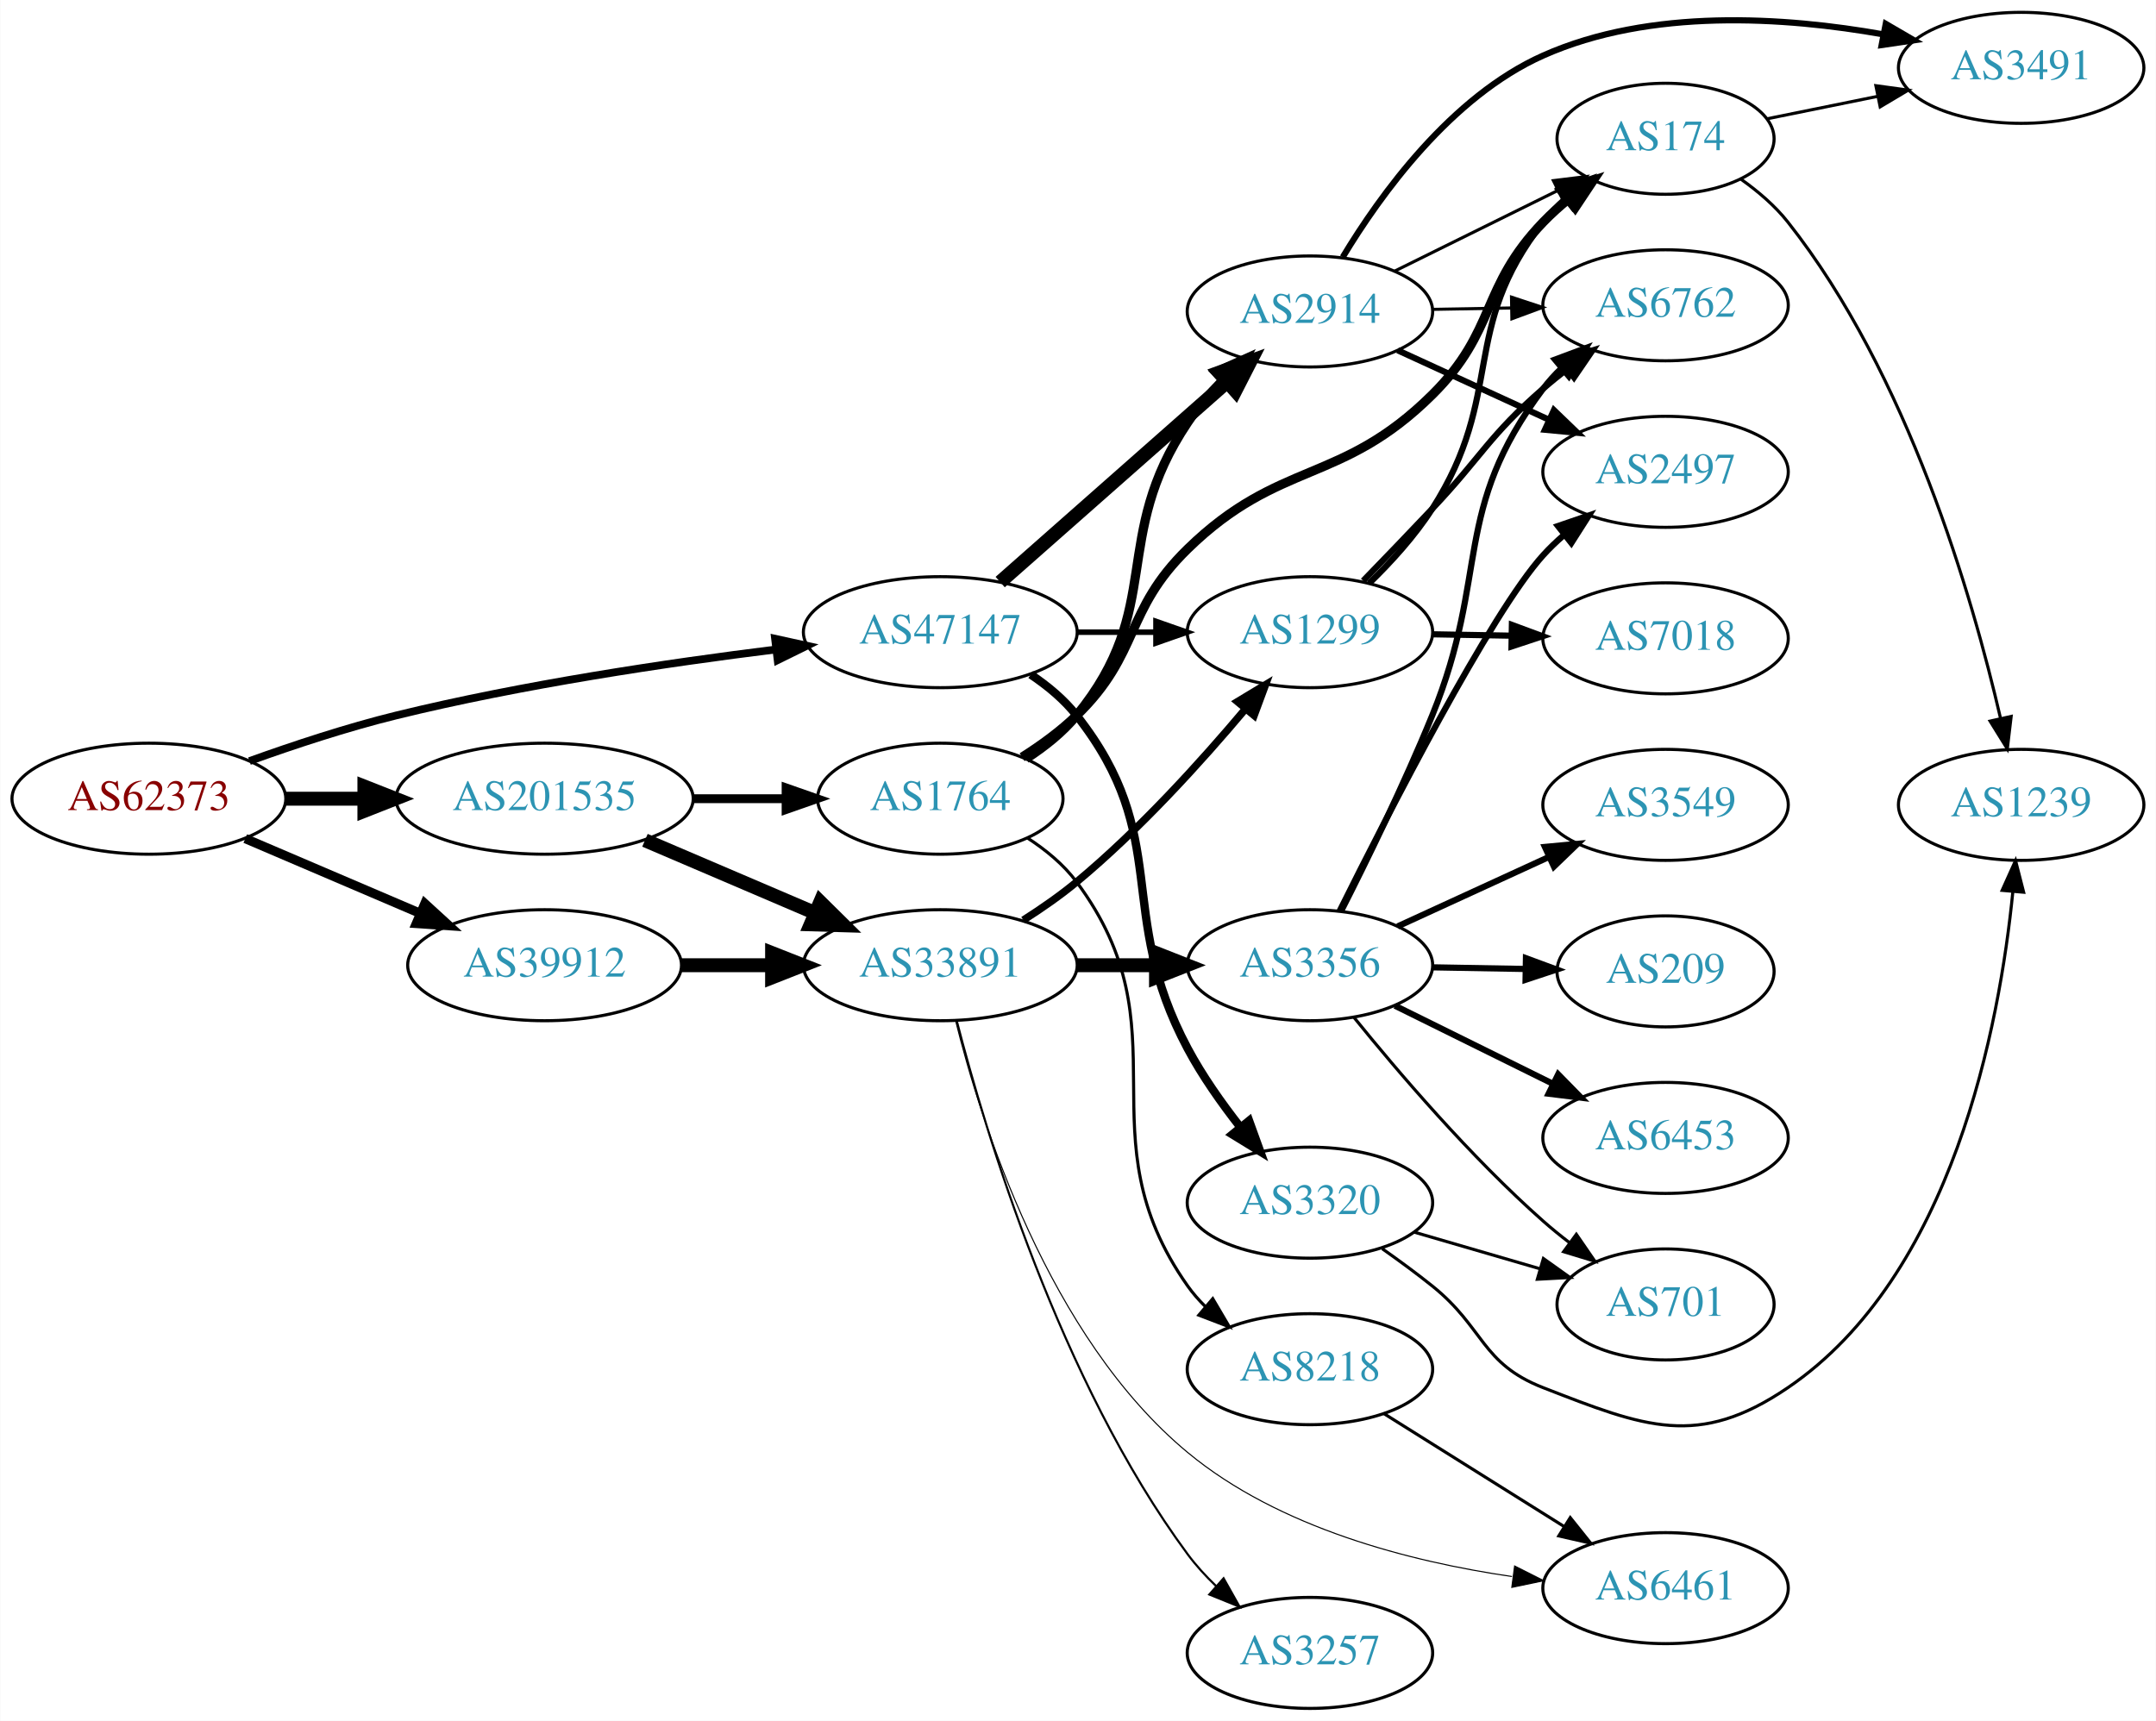
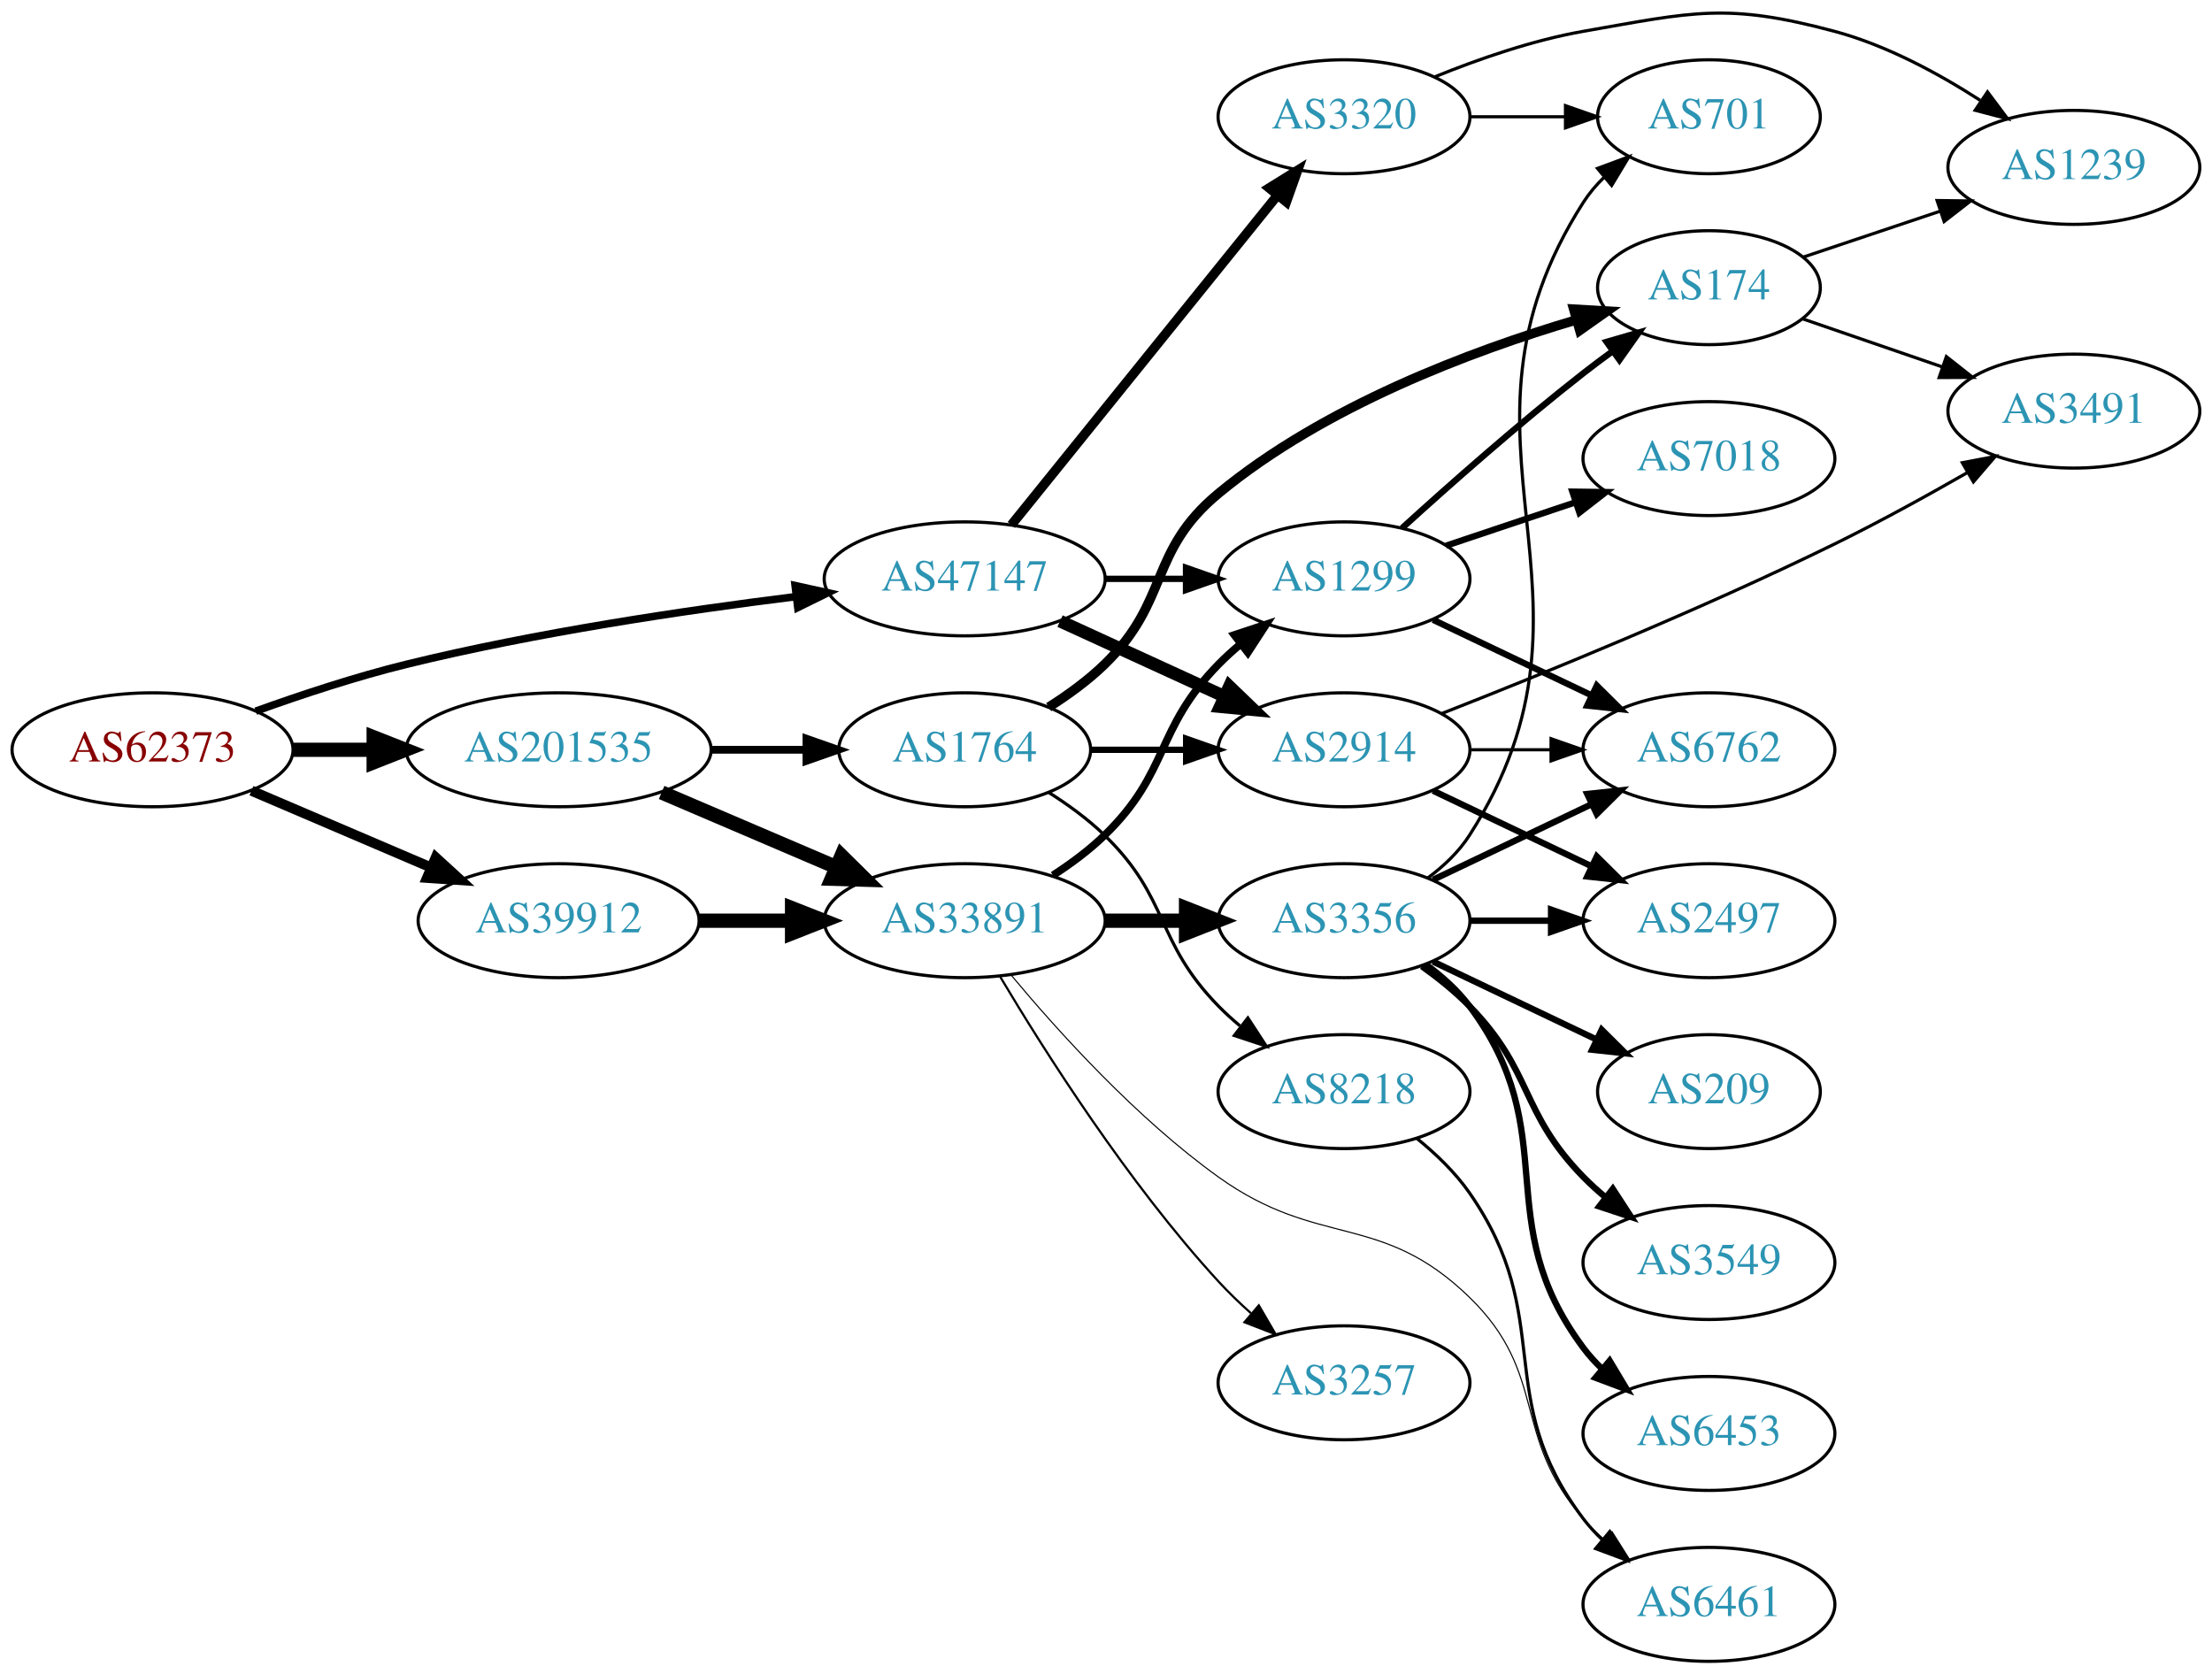
- <svg xmlns="http://www.w3.org/2000/svg" xmlns:xlink="http://www.w3.org/1999/xlink" width="699pt" height="558pt" viewBox="0.00 0.00 698.85 558.00">
-   <g id="graph0" class="graph" transform="scale(1 1) rotate(0) translate(4 554)">
-     <polygon fill="white" stroke="none" points="-4,4 -4,-554 694.855,-554 694.855,4 -4,4" />
+ <svg xmlns="http://www.w3.org/2000/svg" xmlns:xlink="http://www.w3.org/1999/xlink" width="699pt" height="529pt" viewBox="0.00 0.00 698.85 528.88">
+   <g id="graph0" class="graph" transform="scale(1 1) rotate(0) translate(4 524.885)">
+     <polygon fill="white" stroke="none" points="-4,4 -4,-524.885 694.855,-524.885 694.855,4 -4,4" />
    <g id="node1" class="node">
      <g id="a_node1">
        <a xlink:href="/asn/62373" xlink:title="AS62373 ~ Christian Singerl [AT]">
-           <ellipse fill="#ffffff" stroke="black" cx="44.196" cy="-295" rx="44.393" ry="18" />
-           <text text-anchor="middle" x="44.196" y="-291.3" font-family="Times,serif" font-size="14.00" fill="#880000">AS62373</text>
+           <ellipse fill="#ffffff" stroke="black" cx="44.196" cy="-288" rx="44.393" ry="18" />
+           <text text-anchor="middle" x="44.196" y="-284.3" font-family="Times,serif" font-size="14.00" fill="#880000">AS62373</text>
        </a>
      </g>
    </g>
    <g id="node2" class="node">
      <g id="a_node2">
        <a xlink:href="/asn/39912" xlink:title="AS39912 ~ oja.at GmbH [AT]">
-           <ellipse fill="#ffffff" stroke="black" cx="172.488" cy="-241" rx="44.393" ry="18" />
-           <text text-anchor="middle" x="172.488" y="-237.3" font-family="Times,serif" font-size="14.00" fill="#2c94b3">AS39912</text>
+           <ellipse fill="#ffffff" stroke="black" cx="172.488" cy="-234" rx="44.393" ry="18" />
+           <text text-anchor="middle" x="172.488" y="-230.3" font-family="Times,serif" font-size="14.00" fill="#2c94b3">AS39912</text>
        </a>
      </g>
    </g>
    <g id="edge1" class="edge">
-       <path fill="none" stroke="black" stroke-width="3" d="M75.446,-282.066C92.473,-274.785 113.927,-265.612 132.237,-257.783" />
-       <polygon fill="black" stroke="black" stroke-width="3" points="133.666,-260.979 141.485,-253.829 130.914,-254.542 133.666,-260.979" />
+       <path fill="none" stroke="black" stroke-width="3.176" d="M75.446,-275.066C92.473,-267.785 113.927,-258.612 132.237,-250.783" />
+       <polygon fill="black" stroke="black" stroke-width="3.176" points="133.666,-253.979 141.485,-246.829 130.914,-247.542 133.666,-253.979" />
    </g>
    <g id="node3" class="node">
      <g id="a_node3">
        <a xlink:href="/asn/47147" xlink:title="AS47147 ~ ANEXIA Internetdienstleistungs GmbH [AT]">
-           <ellipse fill="#ffffff" stroke="black" cx="300.78" cy="-349" rx="44.393" ry="18" />
-           <text text-anchor="middle" x="300.78" y="-345.3" font-family="Times,serif" font-size="14.00" fill="#2c94b3">AS47147</text>
+           <ellipse fill="#ffffff" stroke="black" cx="300.78" cy="-342" rx="44.393" ry="18" />
+           <text text-anchor="middle" x="300.78" y="-338.3" font-family="Times,serif" font-size="14.00" fill="#2c94b3">AS47147</text>
        </a>
      </g>
    </g>
    <g id="edge2" class="edge">
-       <path fill="none" stroke="black" stroke-width="2.5" d="M76.8,-307.2C91.152,-312.369 108.45,-318.088 124.392,-322 165.24,-332.025 212.401,-339.036 247.524,-343.397" />
-       <polygon fill="black" stroke="black" stroke-width="2.5" points="247.207,-346.884 257.556,-344.611 248.049,-339.935 247.207,-346.884" />
+       <path fill="none" stroke="black" stroke-width="2.382" d="M76.8,-300.2C91.152,-305.369 108.45,-311.088 124.392,-315 165.24,-325.025 212.401,-332.036 247.524,-336.397" />
+       <polygon fill="black" stroke="black" stroke-width="2.382" points="247.207,-339.884 257.556,-337.611 248.049,-332.935 247.207,-339.884" />
    </g>
    <g id="node4" class="node">
      <g id="a_node4">
        <a xlink:href="/asn/201535" xlink:title="AS201535 ~ andom-tec [AT]">
-           <ellipse fill="#ffffff" stroke="black" cx="172.488" cy="-295" rx="48.192" ry="18" />
-           <text text-anchor="middle" x="172.488" y="-291.3" font-family="Times,serif" font-size="14.00" fill="#2c94b3">AS201535</text>
+           <ellipse fill="#ffffff" stroke="black" cx="172.488" cy="-288" rx="48.192" ry="18" />
+           <text text-anchor="middle" x="172.488" y="-284.3" font-family="Times,serif" font-size="14.00" fill="#2c94b3">AS201535</text>
        </a>
      </g>
    </g>
    <g id="edge3" class="edge">
-       <path fill="none" stroke="black" stroke-width="4.5" d="M88.659,-295C96.775,-295 105.373,-295 113.838,-295" />
-       <polygon fill="black" stroke="black" stroke-width="4.5" points="114.057,-298.938 124.057,-295 114.057,-291.063 114.057,-298.938" />
+       <path fill="none" stroke="black" stroke-width="4.5" d="M88.659,-288C96.775,-288 105.373,-288 113.838,-288" />
+       <polygon fill="black" stroke="black" stroke-width="4.5" points="114.057,-291.938 124.057,-288 114.057,-284.063 114.057,-291.938" />
    </g>
    <g id="node5" class="node">
      <g id="a_node5">
        <a xlink:href="/asn/33891" xlink:title="AS33891 ~ CORE-BACKBONE GMBH GLOBAL NETWORK [DE]">
-           <ellipse fill="#ffffff" stroke="black" cx="300.78" cy="-241" rx="44.393" ry="18" />
-           <text text-anchor="middle" x="300.78" y="-237.3" font-family="Times,serif" font-size="14.00" fill="#2c94b3">AS33891</text>
+           <ellipse fill="#ffffff" stroke="black" cx="300.78" cy="-234" rx="44.393" ry="18" />
+           <text text-anchor="middle" x="300.78" y="-230.3" font-family="Times,serif" font-size="14.00" fill="#2c94b3">AS33891</text>
        </a>
      </g>
    </g>
    <g id="edge4" class="edge">
-       <path fill="none" stroke="black" stroke-width="4.5" d="M216.95,-241C226.377,-241 236.453,-241 246.216,-241" />
-       <polygon fill="black" stroke="black" stroke-width="4.5" points="246.237,-244.938 256.237,-241 246.237,-237.063 246.237,-244.938" />
-     </g>
-     <g id="node6" class="node">
-       <g id="a_node6">
+       <path fill="none" stroke="black" stroke-width="4.5" d="M216.95,-234C226.377,-234 236.453,-234 246.216,-234" />
+       <polygon fill="black" stroke="black" stroke-width="4.5" points="246.237,-237.938 256.237,-234 246.237,-230.063 246.237,-237.938" />
+     </g>
+     <g id="node7" class="node">
+       <g id="a_node7">
        <a xlink:href="/asn/1299" xlink:title="AS1299 ~ Telia Carrier [EU]">
-           <ellipse fill="#ffffff" stroke="black" cx="420.622" cy="-349" rx="39.794" ry="18" />
-           <text text-anchor="middle" x="420.622" y="-345.3" font-family="Times,serif" font-size="14.00" fill="#2c94b3">AS1299</text>
-         </a>
-       </g>
-     </g>
-     <g id="edge19" class="edge">
-       <path fill="none" stroke="black" stroke-width="1.8" d="M344.991,-349C353.303,-349 362.066,-349 370.548,-349" />
-       <polygon fill="black" stroke="black" stroke-width="1.8" points="370.707,-352.5 380.707,-349 370.707,-345.5 370.707,-352.5" />
+           <ellipse fill="#ffffff" stroke="black" cx="420.622" cy="-342" rx="39.794" ry="18" />
+           <text text-anchor="middle" x="420.622" y="-338.3" font-family="Times,serif" font-size="14.00" fill="#2c94b3">AS1299</text>
+         </a>
+       </g>
+     </g>
+     <g id="edge20" class="edge">
+       <path fill="none" stroke="black" stroke-width="2" d="M344.991,-342C353.303,-342 362.066,-342 370.548,-342" />
+       <polygon fill="black" stroke="black" stroke-width="2" points="370.707,-345.5 380.707,-342 370.707,-338.5 370.707,-345.5" />
    </g>
    <g id="node18" class="node">
      <g id="a_node18">
-         <a xlink:href="/asn/2914" xlink:title="AS2914 ~ NTT America, Inc. [US]">
-           <ellipse fill="#ffffff" stroke="black" cx="420.622" cy="-453" rx="39.794" ry="18" />
-           <text text-anchor="middle" x="420.622" y="-449.3" font-family="Times,serif" font-size="14.00" fill="#2c94b3">AS2914</text>
+         <a xlink:href="/asn/3320" xlink:title="AS3320 ~ DTAG [DE]">
+           <ellipse fill="#ffffff" stroke="black" cx="420.622" cy="-488" rx="39.794" ry="18" />
+           <text text-anchor="middle" x="420.622" y="-484.3" font-family="Times,serif" font-size="14.00" fill="#2c94b3">AS3320</text>
        </a>
      </g>
    </g>
    <g id="edge18" class="edge">
-       <path fill="none" stroke="black" stroke-width="4.5" d="M320.193,-365.25C339.91,-382.651 371.357,-410.404 393.599,-430.034" />
-       <polygon fill="black" stroke="black" stroke-width="4.5" points="391.235,-433.199 401.339,-436.864 396.446,-427.295 391.235,-433.199" />
+       <path fill="none" stroke="black" stroke-width="3" d="M315.528,-359.034C336.284,-384.749 375.729,-433.619 399.653,-463.26" />
+       <polygon fill="black" stroke="black" stroke-width="3" points="396.957,-465.491 405.961,-471.075 402.404,-461.095 396.957,-465.491" />
    </g>
    <g id="node19" class="node">
      <g id="a_node19">
-         <a xlink:href="/asn/3320" xlink:title="AS3320 ~ DTAG [DE]">
-           <ellipse fill="#ffffff" stroke="black" cx="420.622" cy="-164" rx="39.794" ry="18" />
-           <text text-anchor="middle" x="420.622" y="-160.3" font-family="Times,serif" font-size="14.00" fill="#2c94b3">AS3320</text>
-         </a>
-       </g>
-     </g>
-     <g id="edge20" class="edge">
-       <path fill="none" stroke="black" stroke-width="2.7" d="M330.096,-335.261C335.61,-331.567 340.927,-327.142 344.976,-322 376.274,-282.246 357.169,-258.646 380.976,-214 385.677,-205.184 391.923,-196.314 398.021,-188.543" />
-       <polygon fill="black" stroke="black" stroke-width="2.7" points="400.893,-190.559 404.499,-180.597 395.468,-186.136 400.893,-190.559" />
-     </g>
-     <g id="edge27" class="edge">
-       <path fill="none" stroke="black" stroke-width="4.5" d="M205.031,-281.513C221.675,-274.396 242.266,-265.592 259.996,-258.011" />
-       <polygon fill="black" stroke="black" stroke-width="4.5" points="261.862,-261.495 269.508,-253.943 258.766,-254.255 261.862,-261.495" />
+         <a xlink:href="/asn/2914" xlink:title="AS2914 ~ NTT America, Inc. [US]">
+           <ellipse fill="#ffffff" stroke="black" cx="420.622" cy="-288" rx="39.794" ry="18" />
+           <text text-anchor="middle" x="420.622" y="-284.3" font-family="Times,serif" font-size="14.00" fill="#2c94b3">AS2914</text>
+         </a>
+       </g>
+     </g>
+     <g id="edge19" class="edge">
+       <path fill="none" stroke="black" stroke-width="4" d="M330.909,-328.652C346.521,-321.498 365.918,-312.609 382.59,-304.97" />
+       <polygon fill="black" stroke="black" stroke-width="4" points="384.409,-307.986 392.042,-300.638 381.493,-301.622 384.409,-307.986" />
+     </g>
+     <g id="edge26" class="edge">
+       <path fill="none" stroke="black" stroke-width="4.5" d="M205.031,-274.513C221.675,-267.396 242.266,-258.592 259.996,-251.011" />
+       <polygon fill="black" stroke="black" stroke-width="4.5" points="261.862,-254.495 269.508,-246.943 258.766,-247.255 261.862,-254.495" />
    </g>
    <g id="node22" class="node">
      <g id="a_node22">
        <a xlink:href="/asn/1764" xlink:title="AS1764 ~ NEXTLAYER-AS [AT]">
-           <ellipse fill="#ffffff" stroke="black" cx="300.78" cy="-295" rx="39.794" ry="18" />
-           <text text-anchor="middle" x="300.78" y="-291.3" font-family="Times,serif" font-size="14.00" fill="#2c94b3">AS1764</text>
-         </a>
-       </g>
-     </g>
-     <g id="edge28" class="edge">
-       <path fill="none" stroke="black" stroke-width="2.864" d="M220.874,-295C230.64,-295 240.943,-295 250.765,-295" />
-       <polygon fill="black" stroke="black" stroke-width="2.864" points="250.785,-298.5 260.785,-295 250.785,-291.5 250.785,-298.5" />
+           <ellipse fill="#ffffff" stroke="black" cx="300.78" cy="-288" rx="39.794" ry="18" />
+           <text text-anchor="middle" x="300.78" y="-284.3" font-family="Times,serif" font-size="14.00" fill="#2c94b3">AS1764</text>
+         </a>
+       </g>
+     </g>
+     <g id="edge27" class="edge">
+       <path fill="none" stroke="black" stroke-width="2.455" d="M220.874,-288C230.64,-288 240.943,-288 250.765,-288" />
+       <polygon fill="black" stroke="black" stroke-width="2.455" points="250.785,-291.5 260.785,-288 250.785,-284.5 250.785,-291.5" />
+     </g>
+     <g id="node6" class="node">
+       <g id="a_node6">
+         <a xlink:href="/asn/3356" xlink:title="AS3356 ~ Level 3 Parent, LLC [US]">
+           <ellipse fill="#ffffff" stroke="black" cx="420.622" cy="-234" rx="39.794" ry="18" />
+           <text text-anchor="middle" x="420.622" y="-230.3" font-family="Times,serif" font-size="14.00" fill="#2c94b3">AS3356</text>
+         </a>
+       </g>
    </g>
    <g id="edge5" class="edge">
-       <path fill="none" stroke="black" stroke-width="2.423" d="M327.688,-255.621C333.582,-259.369 339.666,-263.596 344.976,-268 365.341,-284.891 385.498,-307.185 399.722,-324.107" />
-       <polygon fill="black" stroke="black" stroke-width="2.423" points="397.13,-326.465 406.203,-331.935 402.522,-322.001 397.13,-326.465" />
-     </g>
-     <g id="node7" class="node">
-       <g id="a_node7">
-         <a xlink:href="/asn/3356" xlink:title="AS3356 ~ Level 3 Parent, LLC [US]">
-           <ellipse fill="#ffffff" stroke="black" cx="420.622" cy="-241" rx="39.794" ry="18" />
-           <text text-anchor="middle" x="420.622" y="-237.3" font-family="Times,serif" font-size="14.00" fill="#2c94b3">AS3356</text>
-         </a>
-       </g>
+       <path fill="none" stroke="black" stroke-width="4.5" d="M344.991,-234C353.303,-234 362.066,-234 370.548,-234" />
+       <polygon fill="black" stroke="black" stroke-width="4.5" points="370.707,-237.938 380.707,-234 370.707,-230.063 370.707,-237.938" />
    </g>
    <g id="edge6" class="edge">
-       <path fill="none" stroke="black" stroke-width="4.5" d="M344.991,-241C353.303,-241 362.066,-241 370.548,-241" />
-       <polygon fill="black" stroke="black" stroke-width="4.5" points="370.707,-244.938 380.707,-241 370.707,-237.063 370.707,-244.938" />
+       <path fill="none" stroke="black" stroke-width="2.423" d="M328.663,-248.329C334.388,-252.036 340.154,-256.318 344.976,-261 365.669,-281.094 360.803,-294.383 380.976,-315 383.069,-317.139 385.352,-319.218 387.729,-321.21" />
+       <polygon fill="black" stroke="black" stroke-width="2.423" points="385.972,-324.275 396.028,-327.611 390.247,-318.732 385.972,-324.275" />
    </g>
    <g id="node8" class="node">
      <g id="a_node8">
        <a xlink:href="/asn/3257" xlink:title="AS3257 ~ GTT [DE]">
-           <ellipse fill="#ffffff" stroke="black" cx="420.622" cy="-18" rx="39.794" ry="18" />
-           <text text-anchor="middle" x="420.622" y="-14.3" font-family="Times,serif" font-size="14.00" fill="#2c94b3">AS3257</text>
+           <ellipse fill="#ffffff" stroke="black" cx="420.622" cy="-88" rx="39.794" ry="18" />
+           <text text-anchor="middle" x="420.622" y="-84.3" font-family="Times,serif" font-size="14.00" fill="#2c94b3">AS3257</text>
        </a>
      </g>
    </g>
    <g id="edge7" class="edge">
-       <path fill="none" stroke="black" stroke-width="0.692" d="M306.114,-222.951C315.331,-187.238 339.496,-106.163 380.976,-50 383.668,-46.354 386.863,-42.868 390.244,-39.628" />
-       <polygon fill="black" stroke="black" stroke-width="0.692" points="392.626,-42.194 397.822,-32.961 388.002,-36.939 392.626,-42.194" />
+       <path fill="none" stroke="black" stroke-width="0.692" d="M311.978,-216.31C325.91,-192.923 352.44,-151.053 380.976,-120 384.111,-116.589 387.611,-113.213 391.19,-110.007" />
+       <polygon fill="black" stroke="black" stroke-width="0.692" points="393.705,-112.461 399.038,-103.307 389.16,-107.137 393.705,-112.461" />
    </g>
    <g id="node9" class="node">
      <g id="a_node9">
        <a xlink:href="/asn/6461" xlink:title="AS6461 ~ Zayo Bandwidth [US]">
-           <ellipse fill="#ffffff" stroke="black" cx="535.915" cy="-39" rx="39.794" ry="18" />
-           <text text-anchor="middle" x="535.915" y="-35.3" font-family="Times,serif" font-size="14.00" fill="#2c94b3">AS6461</text>
+           <ellipse fill="#ffffff" stroke="black" cx="535.915" cy="-18" rx="39.794" ry="18" />
+           <text text-anchor="middle" x="535.915" y="-14.3" font-family="Times,serif" font-size="14.00" fill="#2c94b3">AS6461</text>
        </a>
      </g>
    </g>
    <g id="edge8" class="edge">
-       <path fill="none" stroke="black" stroke-width="0.346" d="M305.714,-223.107C313.867,-190.312 335.744,-120.505 380.976,-83 410.613,-58.426 453.243,-47.563 486.131,-42.768" />
-       <polygon fill="black" stroke="black" stroke-width="0.346" points="486.979,-46.187 496.438,-41.415 486.068,-39.247 486.979,-46.187" />
+       <path fill="none" stroke="black" stroke-width="0.346" d="M315.496,-216.764C330.243,-199.065 355.078,-171.558 380.976,-153 412.741,-130.237 432.25,-142.242 460.269,-115 485.352,-90.612 473.253,-71.347 496.269,-45 498.237,-42.746 500.432,-40.586 502.748,-38.537" />
+       <polygon fill="black" stroke="black" stroke-width="0.346" points="505.282,-40.994 510.937,-32.034 500.929,-35.512 505.282,-40.994" />
+     </g>
+     <g id="node10" class="node">
+       <g id="a_node10">
+         <a xlink:href="/asn/6453" xlink:title="AS6453 ~ TATA COMMUNICATIONS (AMERICA) INC [US]">
+           <ellipse fill="#ffffff" stroke="black" cx="535.915" cy="-72" rx="39.794" ry="18" />
+           <text text-anchor="middle" x="535.915" y="-68.3" font-family="Times,serif" font-size="14.00" fill="#2c94b3">AS6453</text>
+         </a>
+       </g>
+     </g>
+     <g id="edge9" class="edge">
+       <path fill="none" stroke="black" stroke-width="2" d="M446.553,-220.118C451.629,-216.389 456.547,-211.984 460.269,-207 490.54,-166.458 465.997,-139.542 496.269,-99 498.013,-96.664 500.021,-94.455 502.184,-92.383" />
+       <polygon fill="black" stroke="black" stroke-width="2" points="504.543,-94.973 509.984,-85.882 500.062,-89.595 504.543,-94.973" />
+     </g>
+     <g id="node11" class="node">
+       <g id="a_node11">
+         <a xlink:href="/asn/2497" xlink:title="AS2497 ~ Internet Initiative Japan Inc. [JP]">
+           <ellipse fill="#ffffff" stroke="black" cx="535.915" cy="-234" rx="39.794" ry="18" />
+           <text text-anchor="middle" x="535.915" y="-230.3" font-family="Times,serif" font-size="14.00" fill="#2c94b3">AS2497</text>
+         </a>
+       </g>
+     </g>
+     <g id="edge10" class="edge">
+       <path fill="none" stroke="black" stroke-width="2" d="M460.294,-234C468.497,-234 477.261,-234 485.794,-234" />
+       <polygon fill="black" stroke="black" stroke-width="2" points="486.033,-237.5 496.033,-234 486.033,-230.5 486.033,-237.5" />
    </g>
    <g id="node12" class="node">
      <g id="a_node12">
+         <a xlink:href="/asn/3549" xlink:title="AS3549 ~ Level 3 Parent, LLC [US]">
+           <ellipse fill="#ffffff" stroke="black" cx="535.915" cy="-126" rx="39.794" ry="18" />
+           <text text-anchor="middle" x="535.915" y="-122.3" font-family="Times,serif" font-size="14.00" fill="#2c94b3">AS3549</text>
+         </a>
+       </g>
+     </g>
+     <g id="edge11" class="edge">
+       <path fill="none" stroke="black" stroke-width="2" d="M445.216,-219.611C450.472,-215.852 455.804,-211.563 460.269,-207 480.441,-186.383 476.096,-173.617 496.269,-153 498.362,-150.861 500.645,-148.782 503.022,-146.79" />
+       <polygon fill="black" stroke="black" stroke-width="2" points="505.54,-149.268 511.321,-140.389 501.265,-143.725 505.54,-149.268" />
+     </g>
+     <g id="node13" class="node">
+       <g id="a_node13">
        <a xlink:href="/asn/6762" xlink:title="AS6762 ~ TELECOM ITALIA SPARKLE S.p.A. [IT]">
-           <ellipse fill="#ffffff" stroke="black" cx="535.915" cy="-455" rx="39.794" ry="18" />
-           <text text-anchor="middle" x="535.915" y="-451.3" font-family="Times,serif" font-size="14.00" fill="#2c94b3">AS6762</text>
-         </a>
-       </g>
-     </g>
-     <g id="edge15" class="edge">
-       <path fill="none" stroke="black" stroke-width="2" d="M437.878,-365.656C444.815,-372.806 452.976,-381.278 460.269,-389 476.465,-406.15 478.497,-412.488 496.269,-428 498.735,-430.153 501.374,-432.292 504.072,-434.369" />
-       <polygon fill="black" stroke="black" stroke-width="2" points="502.098,-437.262 512.227,-440.367 506.245,-431.623 502.098,-437.262" />
+           <ellipse fill="#ffffff" stroke="black" cx="535.915" cy="-288" rx="39.794" ry="18" />
+           <text text-anchor="middle" x="535.915" y="-284.3" font-family="Times,serif" font-size="14.00" fill="#2c94b3">AS6762</text>
+         </a>
+       </g>
+     </g>
+     <g id="edge12" class="edge">
+       <path fill="none" stroke="black" stroke-width="2" d="M448.759,-246.934C463.753,-254.081 482.574,-263.052 498.797,-270.785" />
+       <polygon fill="black" stroke="black" stroke-width="2" points="497.467,-274.028 508,-275.171 500.479,-267.709 497.467,-274.028" />
+     </g>
+     <g id="node14" class="node">
+       <g id="a_node14">
+         <a xlink:href="/asn/209" xlink:title="AS209 ~ CenturyLink Communications, LLC [US]">
+           <ellipse fill="#ffffff" stroke="black" cx="535.915" cy="-180" rx="35.194" ry="18" />
+           <text text-anchor="middle" x="535.915" y="-176.3" font-family="Times,serif" font-size="14.00" fill="#2c94b3">AS209</text>
+         </a>
+       </g>
+     </g>
+     <g id="edge13" class="edge">
+       <path fill="none" stroke="black" stroke-width="2" d="M448.759,-221.066C464.19,-213.71 483.676,-204.423 500.211,-196.541" />
+       <polygon fill="black" stroke="black" stroke-width="2" points="502.032,-199.551 509.553,-192.089 499.02,-193.232 502.032,-199.551" />
+     </g>
+     <g id="node15" class="node">
+       <g id="a_node15">
+         <a xlink:href="/asn/701" xlink:title="AS701 ~ UUNET [US]">
+           <ellipse fill="#ffffff" stroke="black" cx="535.915" cy="-488" rx="35.194" ry="18" />
+           <text text-anchor="middle" x="535.915" y="-484.3" font-family="Times,serif" font-size="14.00" fill="#2c94b3">AS701</text>
+         </a>
+       </g>
+     </g>
+     <g id="edge14" class="edge">
+       <path fill="none" stroke="black" d="M447.098,-247.504C452.146,-251.254 456.914,-255.762 460.269,-261 508.972,-337.061 447.566,-384.939 496.269,-461 498.078,-463.826 500.3,-466.439 502.754,-468.836" />
+       <polygon fill="black" stroke="black" points="500.706,-471.684 510.64,-475.369 505.172,-466.294 500.706,-471.684" />
+     </g>
+     <g id="edge17" class="edge">
+       <path fill="none" stroke="black" stroke-width="2" d="M448.759,-329.066C463.753,-321.919 482.574,-312.948 498.797,-305.215" />
+       <polygon fill="black" stroke="black" stroke-width="2" points="500.479,-308.291 508,-300.829 497.467,-301.972 500.479,-308.291" />
    </g>
    <g id="node16" class="node">
      <g id="a_node16">
        <a xlink:href="/asn/174" xlink:title="AS174 ~ Cogent Communications [US]">
-           <ellipse fill="#ffffff" stroke="black" cx="535.915" cy="-509" rx="35.194" ry="18" />
-           <text text-anchor="middle" x="535.915" y="-505.3" font-family="Times,serif" font-size="14.00" fill="#2c94b3">AS174</text>
-         </a>
-       </g>
-     </g>
-     <g id="edge16" class="edge">
-       <path fill="none" stroke="black" stroke-width="2" d="M439.806,-364.839C446.896,-371.721 454.652,-380.213 460.269,-389 484.14,-426.344 468.914,-447.127 496.269,-482 498.34,-484.64 500.739,-487.128 503.308,-489.443" />
-       <polygon fill="black" stroke="black" stroke-width="2" points="501.361,-492.366 511.365,-495.855 505.719,-486.889 501.361,-492.366" />
+           <ellipse fill="#ffffff" stroke="black" cx="535.915" cy="-434" rx="35.194" ry="18" />
+           <text text-anchor="middle" x="535.915" y="-430.3" font-family="Times,serif" font-size="14.00" fill="#2c94b3">AS174</text>
+         </a>
+       </g>
+     </g>
+     <g id="edge15" class="edge">
+       <path fill="none" stroke="black" stroke-width="2" d="M438.97,-358.042C453.819,-371.544 475.955,-391.133 496.269,-407 499.216,-409.302 502.342,-411.642 505.489,-413.934" />
+       <polygon fill="black" stroke="black" stroke-width="2" points="503.586,-416.875 513.761,-419.826 507.647,-411.174 503.586,-416.875" />
    </g>
    <g id="node17" class="node">
      <g id="a_node17">
        <a xlink:href="/asn/7018" xlink:title="AS7018 ~ AT&amp;T Services, Inc. [US]">
-           <ellipse fill="#ffffff" stroke="black" cx="535.915" cy="-347" rx="39.794" ry="18" />
-           <text text-anchor="middle" x="535.915" y="-343.3" font-family="Times,serif" font-size="14.00" fill="#2c94b3">AS7018</text>
-         </a>
-       </g>
-     </g>
-     <g id="edge17" class="edge">
-       <path fill="none" stroke="black" stroke-width="2" d="M460.294,-348.317C468.497,-348.172 477.261,-348.018 485.794,-347.867" />
-       <polygon fill="black" stroke="black" stroke-width="2" points="486.096,-351.362 496.033,-347.686 485.972,-344.364 486.096,-351.362" />
-     </g>
-     <g id="node10" class="node">
-       <g id="a_node10">
-         <a xlink:href="/asn/3549" xlink:title="AS3549 ~ Level 3 Parent, LLC [US]">
-           <ellipse fill="#ffffff" stroke="black" cx="535.915" cy="-293" rx="39.794" ry="18" />
-           <text text-anchor="middle" x="535.915" y="-289.3" font-family="Times,serif" font-size="14.00" fill="#2c94b3">AS3549</text>
-         </a>
-       </g>
-     </g>
-     <g id="edge9" class="edge">
-       <path fill="none" stroke="black" stroke-width="2" d="M449.047,-253.588C463.828,-260.372 482.264,-268.834 498.26,-276.176" />
-       <polygon fill="black" stroke="black" stroke-width="2" points="496.802,-279.357 507.35,-280.348 499.722,-272.995 496.802,-279.357" />
-     </g>
-     <g id="node11" class="node">
-       <g id="a_node11">
-         <a xlink:href="/asn/2497" xlink:title="AS2497 ~ Internet Initiative Japan Inc. [JP]">
-           <ellipse fill="#ffffff" stroke="black" cx="535.915" cy="-401" rx="39.794" ry="18" />
-           <text text-anchor="middle" x="535.915" y="-397.3" font-family="Times,serif" font-size="14.00" fill="#2c94b3">AS2497</text>
-         </a>
-       </g>
-     </g>
-     <g id="edge10" class="edge">
-       <path fill="none" stroke="black" stroke-width="2" d="M430.208,-258.496C445.92,-290.11 479.244,-355.213 496.269,-374 498.278,-376.218 500.502,-378.352 502.838,-380.383" />
-       <polygon fill="black" stroke="black" stroke-width="2" points="501.04,-383.421 511.063,-386.853 505.368,-377.92 501.04,-383.421" />
-     </g>
-     <g id="edge11" class="edge">
-       <path fill="none" stroke="black" stroke-width="2" d="M430.673,-258.429C438.922,-274.654 451.17,-299.629 460.269,-322 479.014,-368.088 466.389,-388.217 496.269,-428 498.02,-430.331 500.032,-432.537 502.199,-434.606" />
-       <polygon fill="black" stroke="black" stroke-width="2" points="500.08,-437.396 510.005,-441.103 504.558,-432.016 500.08,-437.396" />
-     </g>
-     <g id="node13" class="node">
-       <g id="a_node13">
-         <a xlink:href="/asn/209" xlink:title="AS209 ~ CenturyLink Communications, LLC [US]">
-           <ellipse fill="#ffffff" stroke="black" cx="535.915" cy="-239" rx="35.194" ry="18" />
-           <text text-anchor="middle" x="535.915" y="-235.3" font-family="Times,serif" font-size="14.00" fill="#2c94b3">AS209</text>
-         </a>
-       </g>
-     </g>
-     <g id="edge12" class="edge">
-       <path fill="none" stroke="black" stroke-width="2" d="M460.294,-240.317C470,-240.146 480.491,-239.961 490.453,-239.785" />
-       <polygon fill="black" stroke="black" stroke-width="2" points="490.653,-243.282 500.59,-239.606 490.529,-236.283 490.653,-243.282" />
-     </g>
-     <g id="node14" class="node">
-       <g id="a_node14">
-         <a xlink:href="/asn/6453" xlink:title="AS6453 ~ TATA COMMUNICATIONS (AMERICA) INC [US]">
-           <ellipse fill="#ffffff" stroke="black" cx="535.915" cy="-185" rx="39.794" ry="18" />
-           <text text-anchor="middle" x="535.915" y="-181.3" font-family="Times,serif" font-size="14.00" fill="#2c94b3">AS6453</text>
-         </a>
-       </g>
-     </g>
-     <g id="edge13" class="edge">
-       <path fill="none" stroke="black" stroke-width="2" d="M448.184,-227.87C463.383,-220.358 482.653,-210.833 499.167,-202.67" />
-       <polygon fill="black" stroke="black" stroke-width="2" points="501.106,-205.616 508.519,-198.047 498.004,-199.341 501.106,-205.616" />
-     </g>
-     <g id="node15" class="node">
-       <g id="a_node15">
-         <a xlink:href="/asn/701" xlink:title="AS701 ~ UUNET [US]">
-           <ellipse fill="#ffffff" stroke="black" cx="535.915" cy="-131" rx="35.194" ry="18" />
-           <text text-anchor="middle" x="535.915" y="-127.3" font-family="Times,serif" font-size="14.00" fill="#2c94b3">AS701</text>
-         </a>
-       </g>
-     </g>
-     <g id="edge14" class="edge">
-       <path fill="none" stroke="black" d="M434.911,-224.059C449.105,-206.511 472.75,-178.798 496.269,-158 498.924,-155.652 501.788,-153.325 504.712,-151.08" />
-       <polygon fill="black" stroke="black" points="506.992,-153.749 512.996,-145.019 502.859,-148.1 506.992,-153.749" />
+           <ellipse fill="#ffffff" stroke="black" cx="535.915" cy="-380" rx="39.794" ry="18" />
+           <text text-anchor="middle" x="535.915" y="-376.3" font-family="Times,serif" font-size="14.00" fill="#2c94b3">AS7018</text>
+         </a>
+       </g>
+     </g>
+     <g id="edge16" class="edge">
+       <path fill="none" stroke="black" stroke-width="2" d="M452.88,-352.484C465.529,-356.727 480.307,-361.684 493.809,-366.212" />
+       <polygon fill="black" stroke="black" stroke-width="2" points="492.772,-369.556 503.366,-369.418 494.998,-362.92 492.772,-369.556" />
    </g>
    <g id="node20" class="node">
      <g id="a_node20">
-         <a xlink:href="/asn/3491" xlink:title="AS3491 ~ PCCW Global, Inc. [US]">
-           <ellipse fill="#ffffff" stroke="black" cx="651.208" cy="-532" rx="39.794" ry="18" />
-           <text text-anchor="middle" x="651.208" y="-528.3" font-family="Times,serif" font-size="14.00" fill="#2c94b3">AS3491</text>
-         </a>
-       </g>
-     </g>
-     <g id="edge33" class="edge">
-       <path fill="none" stroke="black" d="M568.775,-515.468C579.922,-517.731 592.663,-520.318 604.705,-522.762" />
-       <polygon fill="black" stroke="black" points="604.109,-526.213 614.606,-524.772 605.502,-519.353 604.109,-526.213" />
+         <a xlink:href="/asn/1239" xlink:title="AS1239 ~ Sprint [US]">
+           <ellipse fill="#ffffff" stroke="black" cx="651.208" cy="-472" rx="39.794" ry="18" />
+           <text text-anchor="middle" x="651.208" y="-468.3" font-family="Times,serif" font-size="14.00" fill="#2c94b3">AS1239</text>
+         </a>
+       </g>
+     </g>
+     <g id="edge32" class="edge">
+       <path fill="none" stroke="black" d="M565.797,-443.687C578.9,-448.082 594.637,-453.361 608.954,-458.163" />
+       <polygon fill="black" stroke="black" points="607.996,-461.533 618.59,-461.395 610.222,-454.896 607.996,-461.533" />
    </g>
    <g id="node21" class="node">
      <g id="a_node21">
-         <a xlink:href="/asn/1239" xlink:title="AS1239 ~ Sprint [US]">
-           <ellipse fill="#ffffff" stroke="black" cx="651.208" cy="-293" rx="39.794" ry="18" />
-           <text text-anchor="middle" x="651.208" y="-289.3" font-family="Times,serif" font-size="14.00" fill="#2c94b3">AS1239</text>
-         </a>
-       </g>
-     </g>
-     <g id="edge34" class="edge">
-       <path fill="none" stroke="black" d="M560.441,-495.835C565.941,-491.929 571.402,-487.267 575.562,-482 614.523,-432.677 635.409,-360.464 644.508,-321.112" />
-       <polygon fill="black" stroke="black" points="647.967,-321.681 646.718,-311.16 641.133,-320.163 647.967,-321.681" />
+         <a xlink:href="/asn/3491" xlink:title="AS3491 ~ PCCW Global, Inc. [US]">
+           <ellipse fill="#ffffff" stroke="black" cx="651.208" cy="-395" rx="39.794" ry="18" />
+           <text text-anchor="middle" x="651.208" y="-391.3" font-family="Times,serif" font-size="14.00" fill="#2c94b3">AS3491</text>
+         </a>
+       </g>
+     </g>
+     <g id="edge33" class="edge">
+       <path fill="none" stroke="black" d="M565.504,-424.159C578.819,-419.575 594.901,-414.039 609.459,-409.028" />
+       <polygon fill="black" stroke="black" points="610.925,-412.225 619.241,-405.66 608.646,-405.606 610.925,-412.225" />
+     </g>
+     <g id="edge22" class="edge">
+       <path fill="none" stroke="black" d="M460.294,-488C470,-488 480.491,-488 490.453,-488" />
+       <polygon fill="black" stroke="black" points="490.59,-491.5 500.59,-488 490.59,-484.5 490.59,-491.5" />
    </g>
    <g id="edge21" class="edge">
-       <path fill="none" stroke="black" stroke-width="2" d="M449.047,-440.412C463.828,-433.628 482.264,-425.166 498.26,-417.824" />
-       <polygon fill="black" stroke="black" stroke-width="2" points="499.722,-421.005 507.35,-413.652 496.802,-414.643 499.722,-421.005" />
-     </g>
-     <g id="edge22" class="edge">
-       <path fill="none" stroke="black" d="M460.294,-453.683C468.497,-453.828 477.261,-453.982 485.794,-454.133" />
-       <polygon fill="black" stroke="black" points="485.972,-457.636 496.033,-454.314 486.096,-450.638 485.972,-457.636" />
+       <path fill="none" stroke="black" d="M449.347,-500.631C463.14,-506.236 480.251,-512.192 496.269,-515 530.981,-521.085 541.517,-524.104 575.562,-515 591.879,-510.636 608.327,-501.754 621.615,-493.189" />
+       <polygon fill="black" stroke="black" points="623.924,-495.855 630.269,-487.37 620.018,-490.046 623.924,-495.855" />
    </g>
    <g id="edge23" class="edge">
-       <path fill="none" stroke="black" d="M448.184,-466.13C463.967,-473.931 484.138,-483.901 501.056,-492.264" />
-       <polygon fill="black" stroke="black" points="499.556,-495.426 510.071,-496.72 502.657,-489.151 499.556,-495.426" />
+       <path fill="none" stroke="black" stroke-width="2" d="M448.759,-275.066C463.753,-267.919 482.574,-258.948 498.797,-251.215" />
+       <polygon fill="black" stroke="black" stroke-width="2" points="500.479,-254.291 508,-246.829 497.467,-247.972 500.479,-254.291" />
    </g>
    <g id="edge24" class="edge">
-       <path fill="none" stroke="black" stroke-width="2" d="M431.261,-470.624C443.403,-490.768 466.352,-522.67 496.269,-536 530.974,-551.464 574.59,-548.525 606.526,-542.851" />
-       <polygon fill="black" stroke="black" stroke-width="2" points="607.304,-546.265 616.458,-540.932 605.976,-539.392 607.304,-546.265" />
-     </g>
-     <g id="edge26" class="edge">
-       <path fill="none" stroke="black" d="M454.391,-154.455C467.098,-150.754 481.767,-146.481 495.075,-142.605" />
-       <polygon fill="black" stroke="black" points="496.309,-145.891 504.931,-139.734 494.351,-139.17 496.309,-145.891" />
+       <path fill="none" stroke="black" d="M460.294,-288C468.497,-288 477.261,-288 485.794,-288" />
+       <polygon fill="black" stroke="black" points="486.033,-291.5 496.033,-288 486.033,-284.5 486.033,-291.5" />
    </g>
    <g id="edge25" class="edge">
-       <path fill="none" stroke="black" d="M444.062,-149.07C449.471,-145.269 455.16,-141.096 460.269,-137 477.202,-123.422 476.04,-111.869 496.269,-104 529.113,-91.224 546.423,-84.179 575.562,-104 629.075,-140.401 644.225,-221.689 648.514,-264.838" />
-       <polygon fill="black" stroke="black" points="645.039,-265.274 649.388,-274.936 652.013,-264.671 645.039,-265.274" />
-     </g>
-     <g id="edge31" class="edge">
-       <path fill="none" stroke="black" stroke-width="3" d="M327.309,-308.462C333.472,-312.362 339.773,-316.948 344.976,-322 365.669,-342.094 360.322,-355.865 380.976,-376 410.808,-405.083 430.68,-396.669 460.269,-426 481.282,-446.83 475.753,-460.679 496.269,-482 498.727,-484.554 501.459,-487.017 504.303,-489.347" />
-       <polygon fill="black" stroke="black" stroke-width="3" points="502.388,-492.286 512.477,-495.522 506.608,-486.701 502.388,-492.286" />
+       <path fill="none" stroke="black" d="M451.579,-299.484C482.93,-311.772 533.367,-332.304 575.562,-353 589.528,-359.85 604.544,-368.115 617.42,-375.495" />
+       <polygon fill="black" stroke="black" points="615.965,-378.696 626.373,-380.679 619.473,-372.639 615.965,-378.696" />
+     </g>
+     <g id="edge29" class="edge">
+       <path fill="none" stroke="black" stroke-width="3" d="M327.309,-301.462C333.472,-305.362 339.773,-309.948 344.976,-315 365.669,-335.094 358.751,-350.614 380.976,-369 414.197,-396.484 460.731,-413.964 493.922,-423.793" />
+       <polygon fill="black" stroke="black" stroke-width="3" points="493.188,-427.223 503.764,-426.6 495.108,-420.491 493.188,-427.223" />
    </g>
    <g id="edge30" class="edge">
-       <path fill="none" stroke="black" stroke-width="3" d="M328.593,-307.983C334.586,-311.843 340.488,-316.531 344.976,-322 373.619,-356.904 355.797,-379.52 380.976,-417 384.172,-421.757 388.11,-426.337 392.239,-430.543" />
-       <polygon fill="black" stroke="black" stroke-width="3" points="390.09,-433.329 399.756,-437.667 394.905,-428.248 390.09,-433.329" />
+       <path fill="none" stroke="black" stroke-width="2" d="M340.692,-288C350.246,-288 360.595,-288 370.558,-288" />
+       <polygon fill="black" stroke="black" stroke-width="2" points="370.751,-291.5 380.75,-288 370.75,-284.5 370.751,-291.5" />
    </g>
    <g id="node23" class="node">
      <g id="a_node23">
        <a xlink:href="/asn/8218" xlink:title="AS8218 ~ legacy Neotelecoms [FR]">
-           <ellipse fill="#ffffff" stroke="black" cx="420.622" cy="-110" rx="39.794" ry="18" />
-           <text text-anchor="middle" x="420.622" y="-106.3" font-family="Times,serif" font-size="14.00" fill="#2c94b3">AS8218</text>
-         </a>
-       </g>
-     </g>
-     <g id="edge29" class="edge">
-       <path fill="none" stroke="black" d="M328.965,-282.308C334.946,-278.439 340.75,-273.674 344.976,-268 381.043,-219.575 346.159,-186.332 380.976,-137 382.657,-134.618 384.619,-132.376 386.75,-130.281" />
-       <polygon fill="black" stroke="black" points="389.115,-132.865 394.491,-123.736 384.595,-127.52 389.115,-132.865" />
-     </g>
-     <g id="edge32" class="edge">
-       <path fill="none" stroke="black" d="M444.549,-95.632C461.329,-85.116 484.317,-70.71 502.907,-59.059" />
-       <polygon fill="black" stroke="black" points="505.019,-61.866 511.634,-53.59 501.302,-55.935 505.019,-61.866" />
+           <ellipse fill="#ffffff" stroke="black" cx="420.622" cy="-180" rx="39.794" ry="18" />
+           <text text-anchor="middle" x="420.622" y="-176.3" font-family="Times,serif" font-size="14.00" fill="#2c94b3">AS8218</text>
+         </a>
+       </g>
+     </g>
+     <g id="edge28" class="edge">
+       <path fill="none" stroke="black" d="M327.309,-274.538C333.472,-270.638 339.773,-266.052 344.976,-261 365.669,-240.906 360.803,-227.617 380.976,-207 383.069,-204.861 385.352,-202.782 387.729,-200.79" />
+       <polygon fill="black" stroke="black" points="390.247,-203.268 396.028,-194.389 385.972,-197.725 390.247,-203.268" />
+     </g>
+     <g id="edge31" class="edge">
+       <path fill="none" stroke="black" d="M443.651,-165.203C449.687,-160.302 455.792,-154.436 460.269,-148 487.958,-108.189 466.975,-83.645 496.269,-45 498.03,-42.676 500.05,-40.477 502.221,-38.411" />
+       <polygon fill="black" stroke="black" points="504.58,-41.002 510.038,-31.922 500.108,-35.617 504.58,-41.002" />
    </g>
  </g>
</svg>
